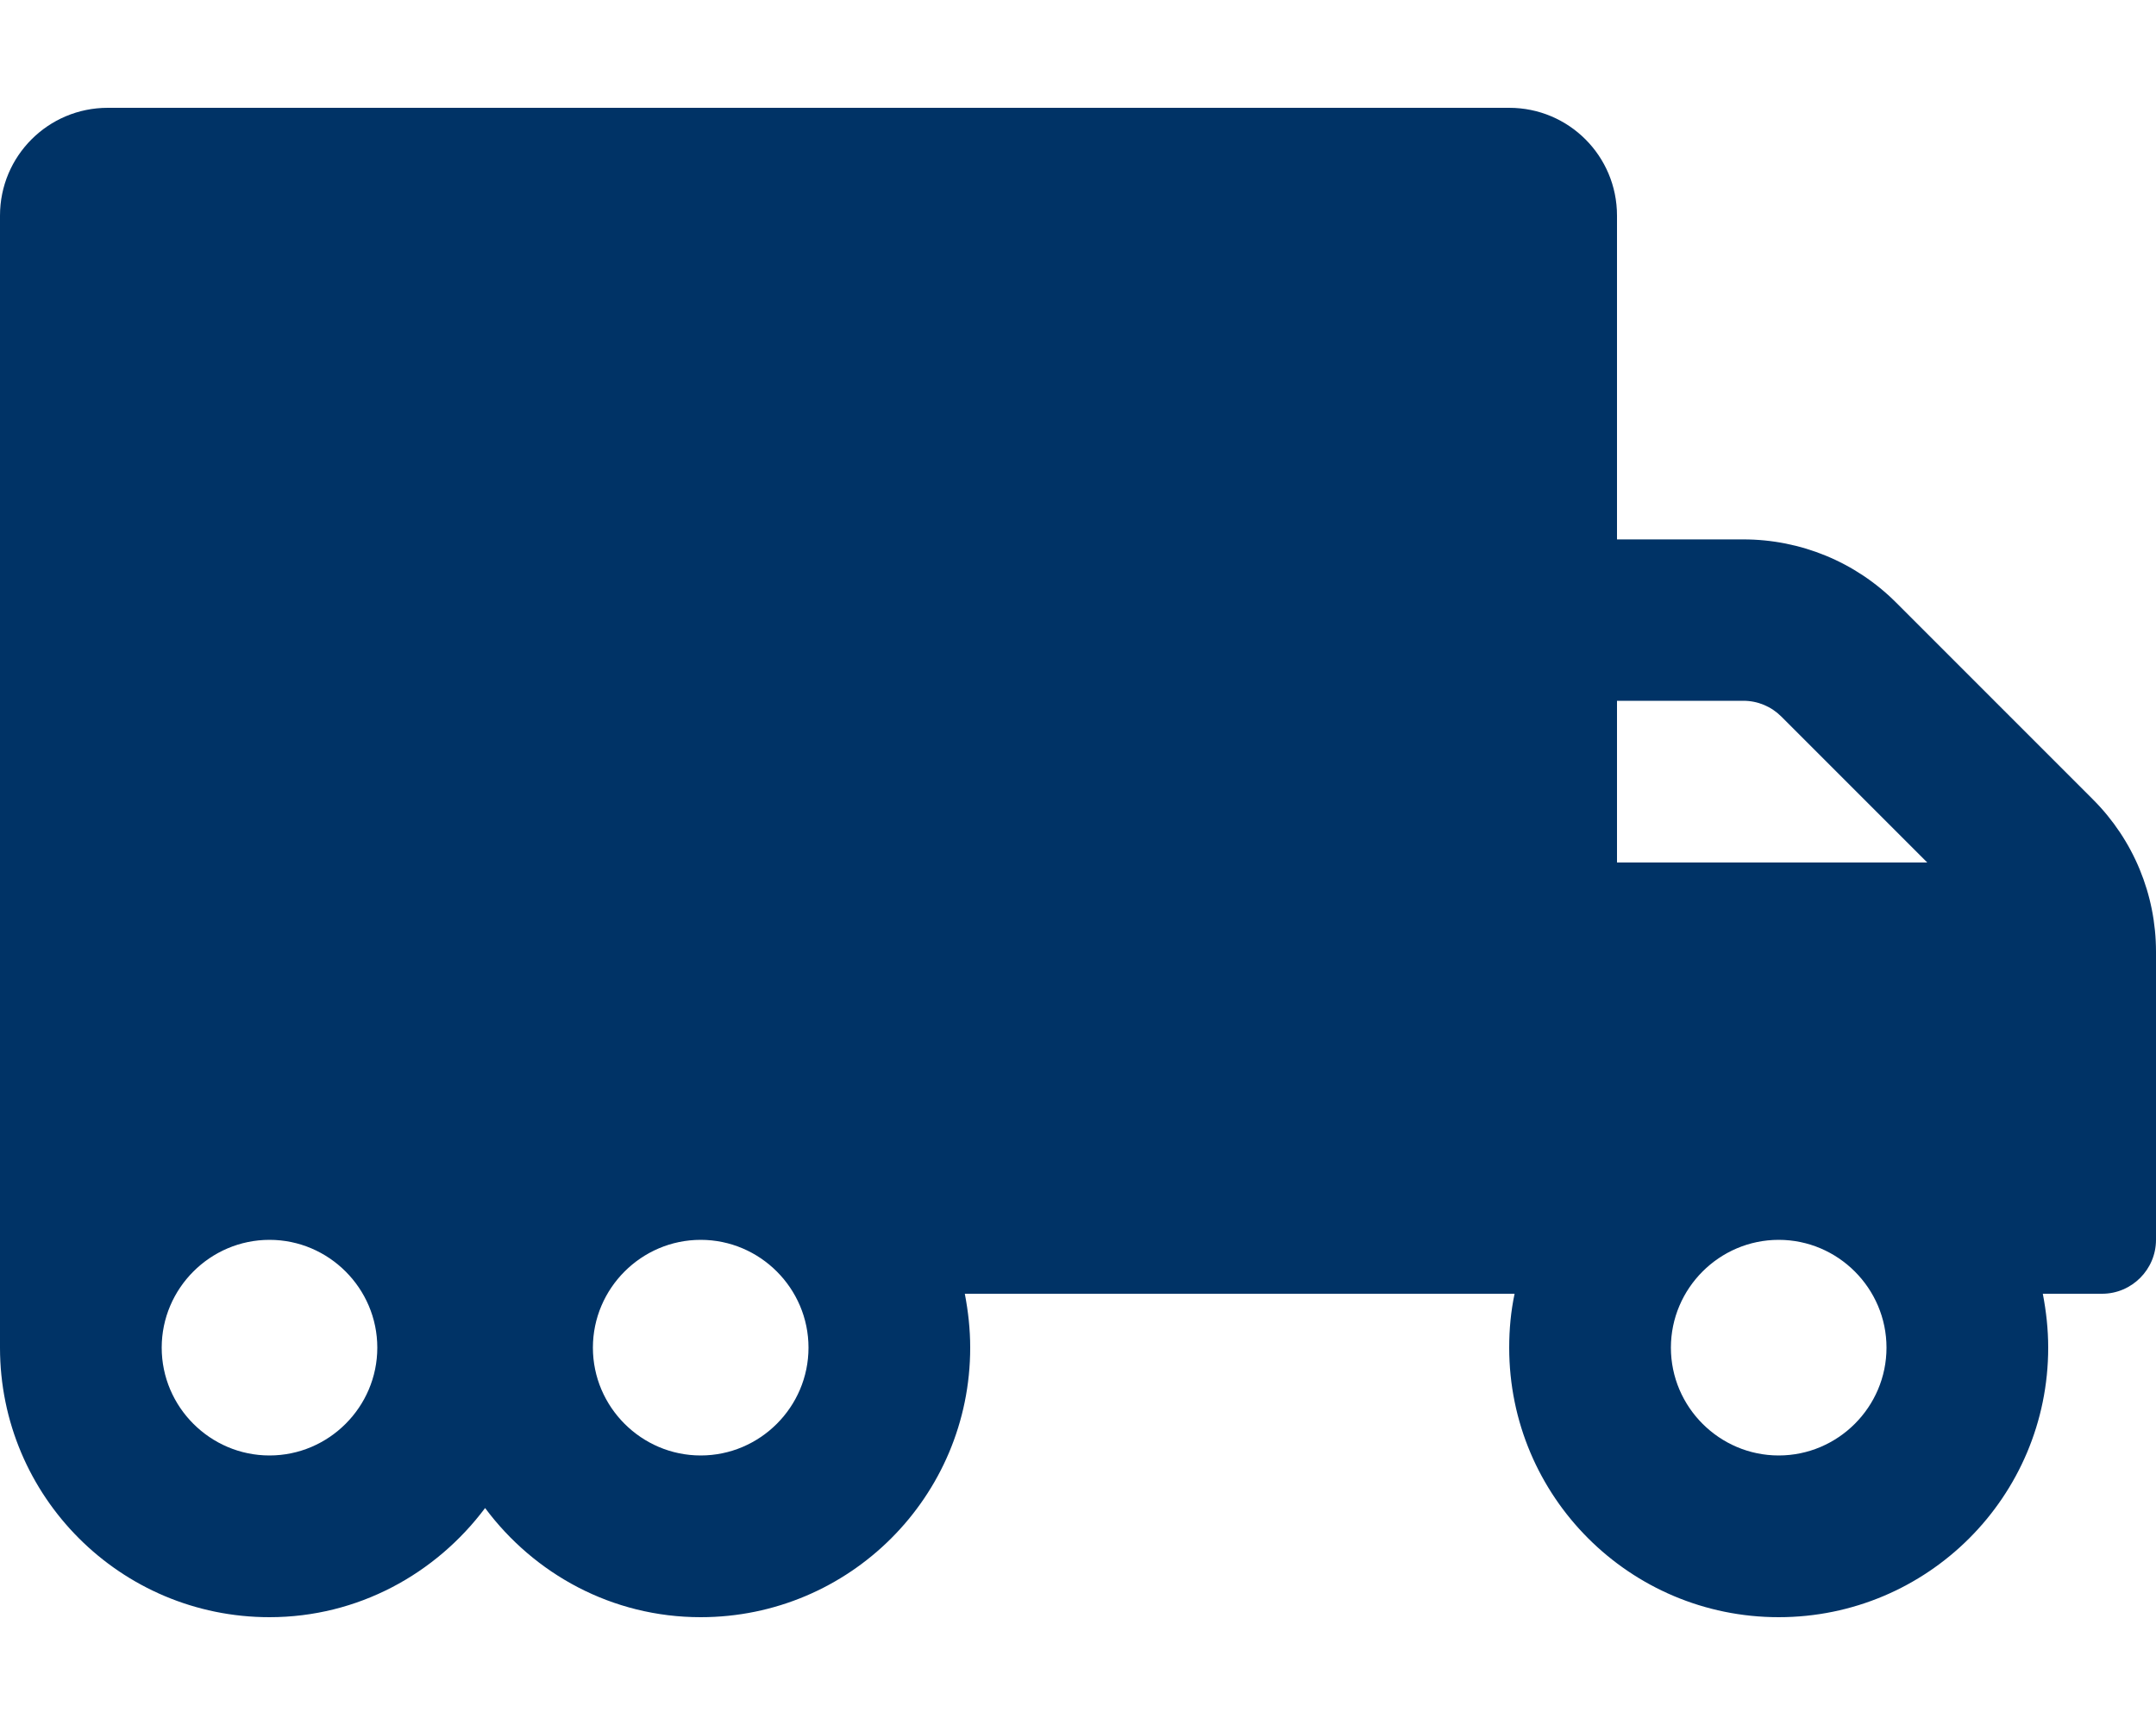
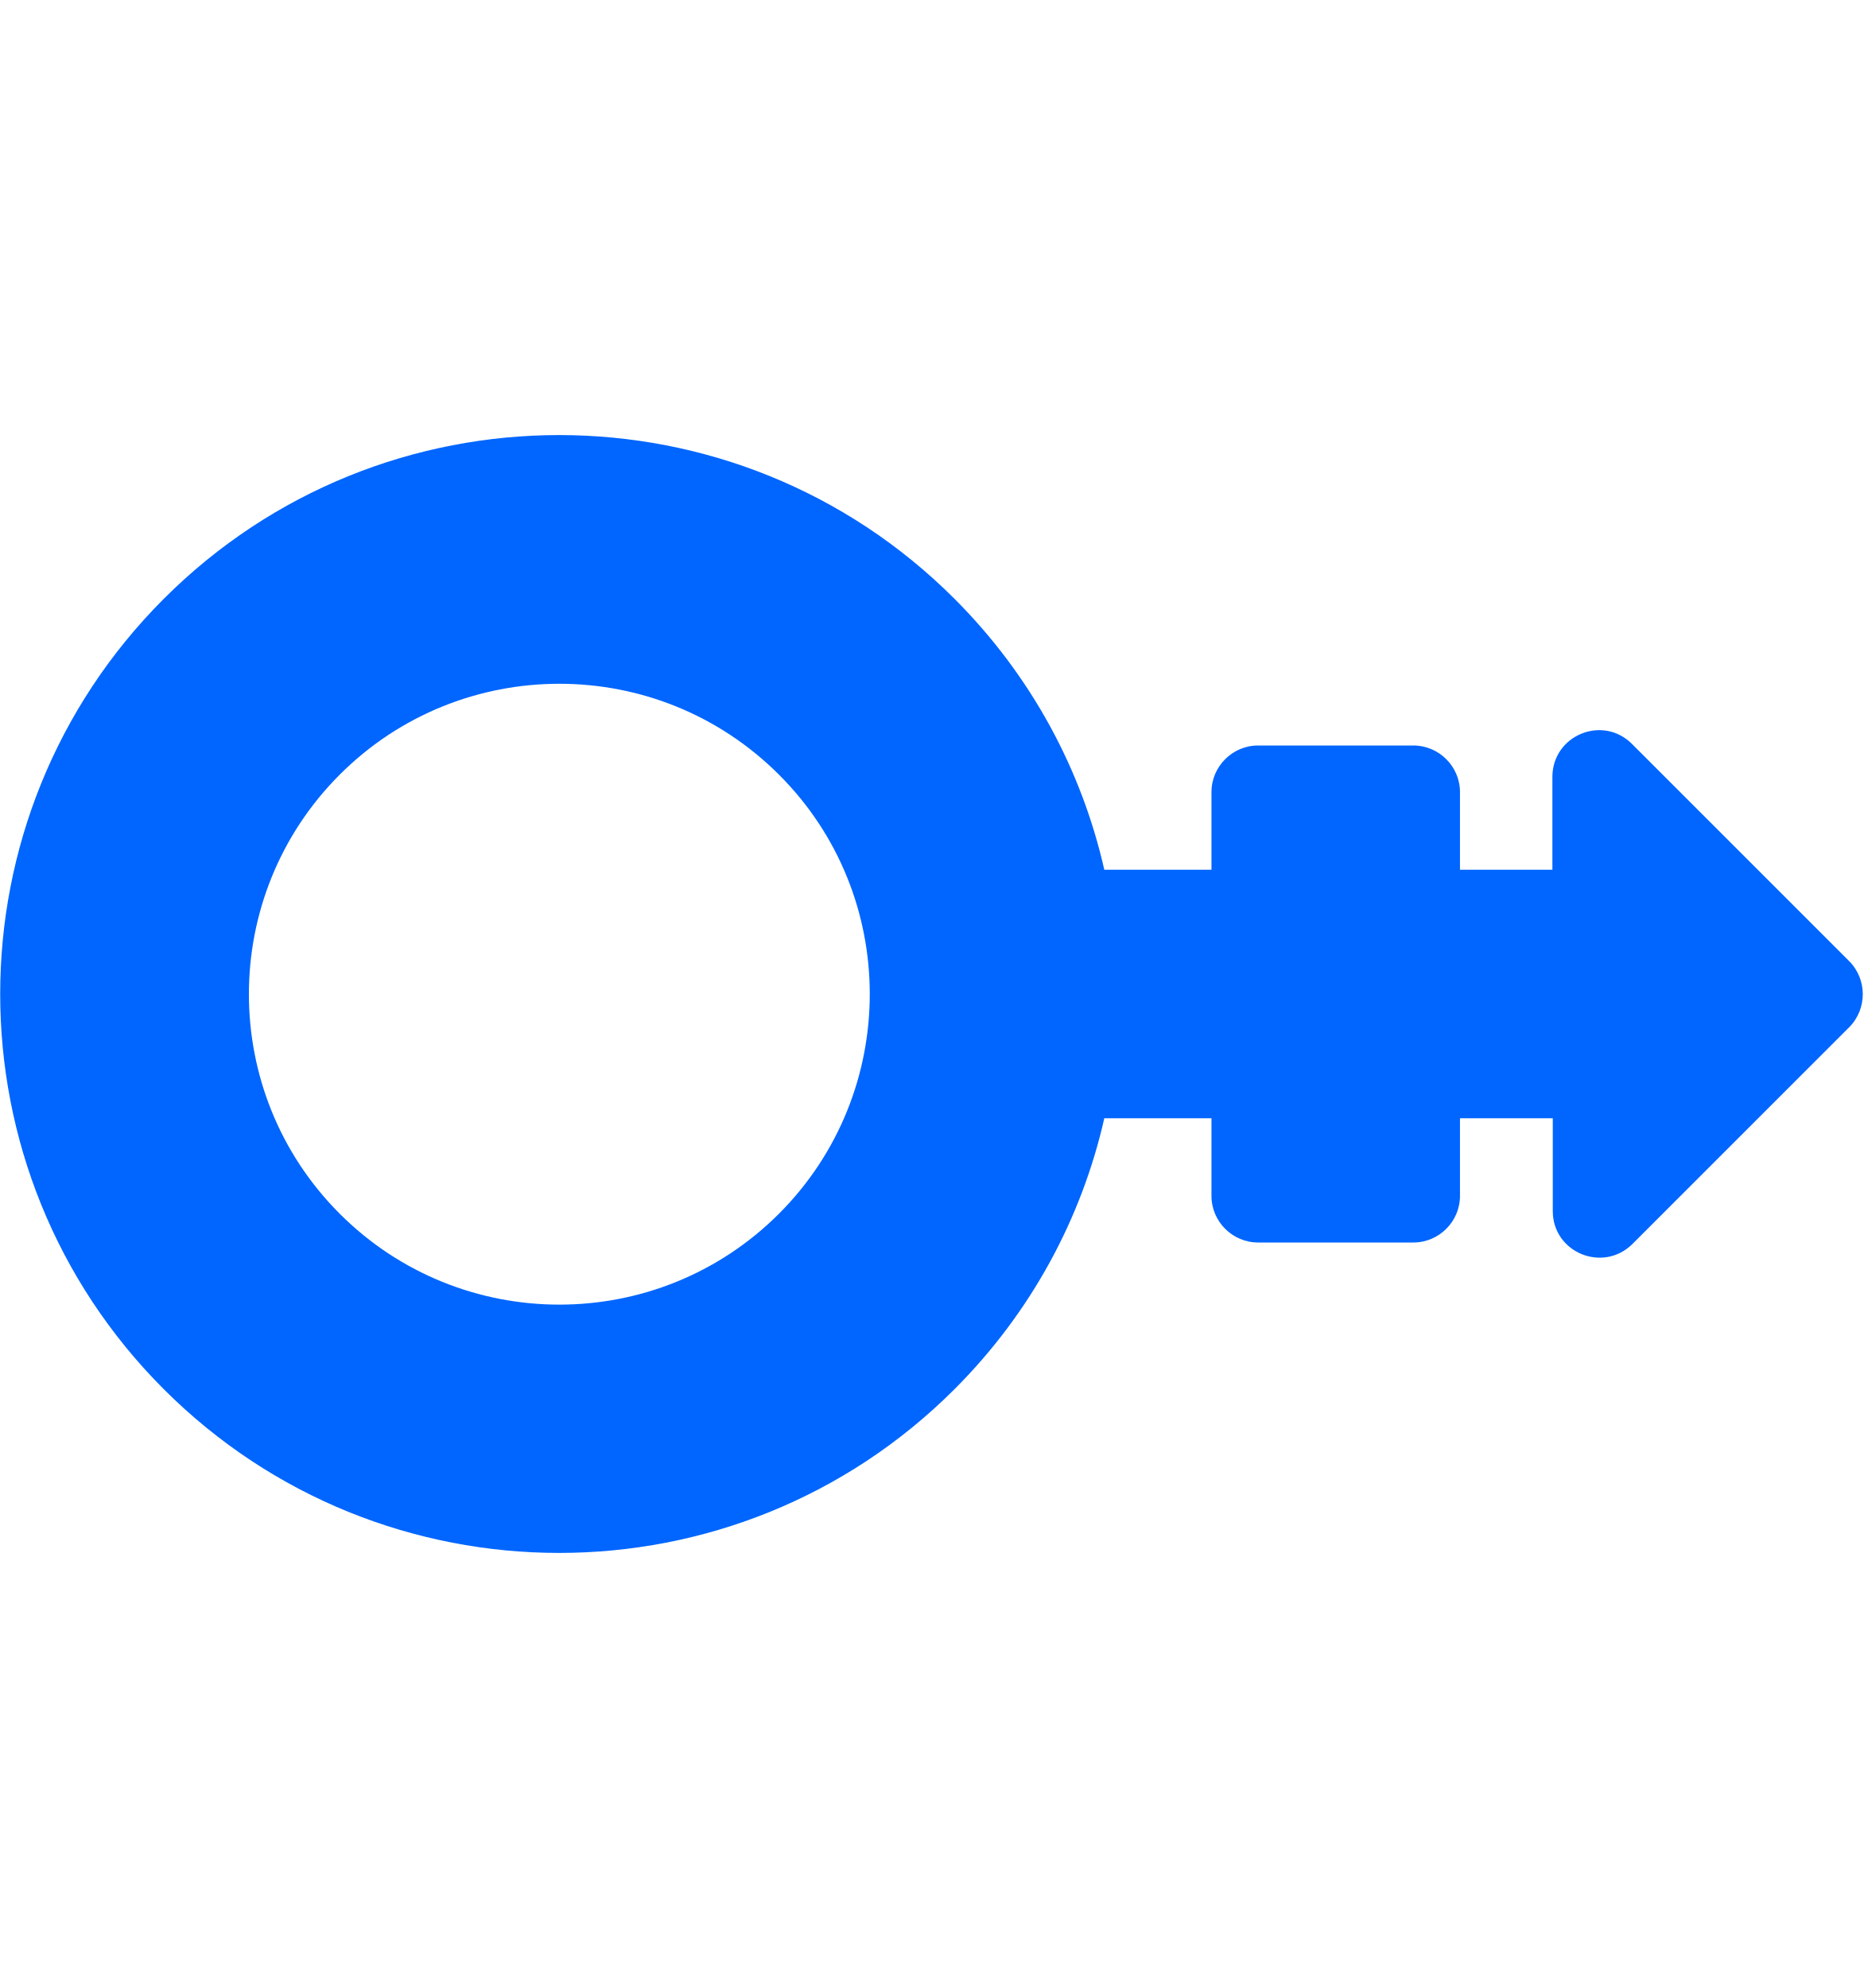
- <svg xmlns="http://www.w3.org/2000/svg" style="fill:#003366;" viewBox="0 0 640 512">
-   <path d="M621.3 237.3l-58.5-58.5c-12-12-28.3-18.7-45.3-18.7H480V64c0-17.7-14.3-32-32-32H32C14.3 32 0 46.3 0 64v336c0 44.2 35.8 80 80 80 26.3 0 49.4-12.9 64-32.4 14.6 19.6 37.7 32.4 64 32.4 44.2 0 80-35.8 80-80 0-5.5-.6-10.8-1.6-16h163.2c-1.1 5.2-1.6 10.5-1.6 16 0 44.2 35.8 80 80 80s80-35.8 80-80c0-5.5-.6-10.8-1.6-16H624c8.8 0 16-7.2 16-16v-85.5c0-17-6.7-33.2-18.7-45.2zM80 432c-17.6 0-32-14.4-32-32s14.4-32 32-32 32 14.4 32 32-14.4 32-32 32zm128 0c-17.6 0-32-14.4-32-32s14.4-32 32-32 32 14.4 32 32-14.4 32-32 32zm272-224h37.5c4.3 0 8.3 1.7 11.3 4.7l43.3 43.3H480v-48zm48 224c-17.6 0-32-14.4-32-32s14.4-32 32-32 32 14.4 32 32-14.4 32-32 32z" />
+ <svg xmlns="http://www.w3.org/2000/svg" style="fill:#0066FF;" viewBox="0 0 480 512">
+   <path d="M476.2 247.5l-55.9-55.9c-7.6-7.6-20.5-2.2-20.5 8.5V224H376v-20c0-6.6-5.4-12-12-12h-40c-6.6 0-12 5.4-12 12v20h-27.6c-5.8-25.6-18.7-49.9-38.6-69.8C189.6 98 98.4 98 42.2 154.2c-56.2 56.2-56.2 147.4 0 203.6 56.2 56.2 147.4 56.2 203.6 0 19.9-19.9 32.8-44.2 38.6-69.8H312v20c0 6.6 5.4 12 12 12h40c6.6 0 12-5.4 12-12v-20h23.9v23.9c0 10.7 12.9 16 20.5 8.5l55.9-55.9c4.6-4.7 4.6-12.3-.1-17zm-275.6 65.1c-31.2 31.2-81.9 31.2-113.1 0-31.2-31.2-31.2-81.9 0-113.1 31.2-31.2 81.9-31.2 113.1 0 31.2 31.1 31.2 81.9 0 113.1z" />
</svg>
